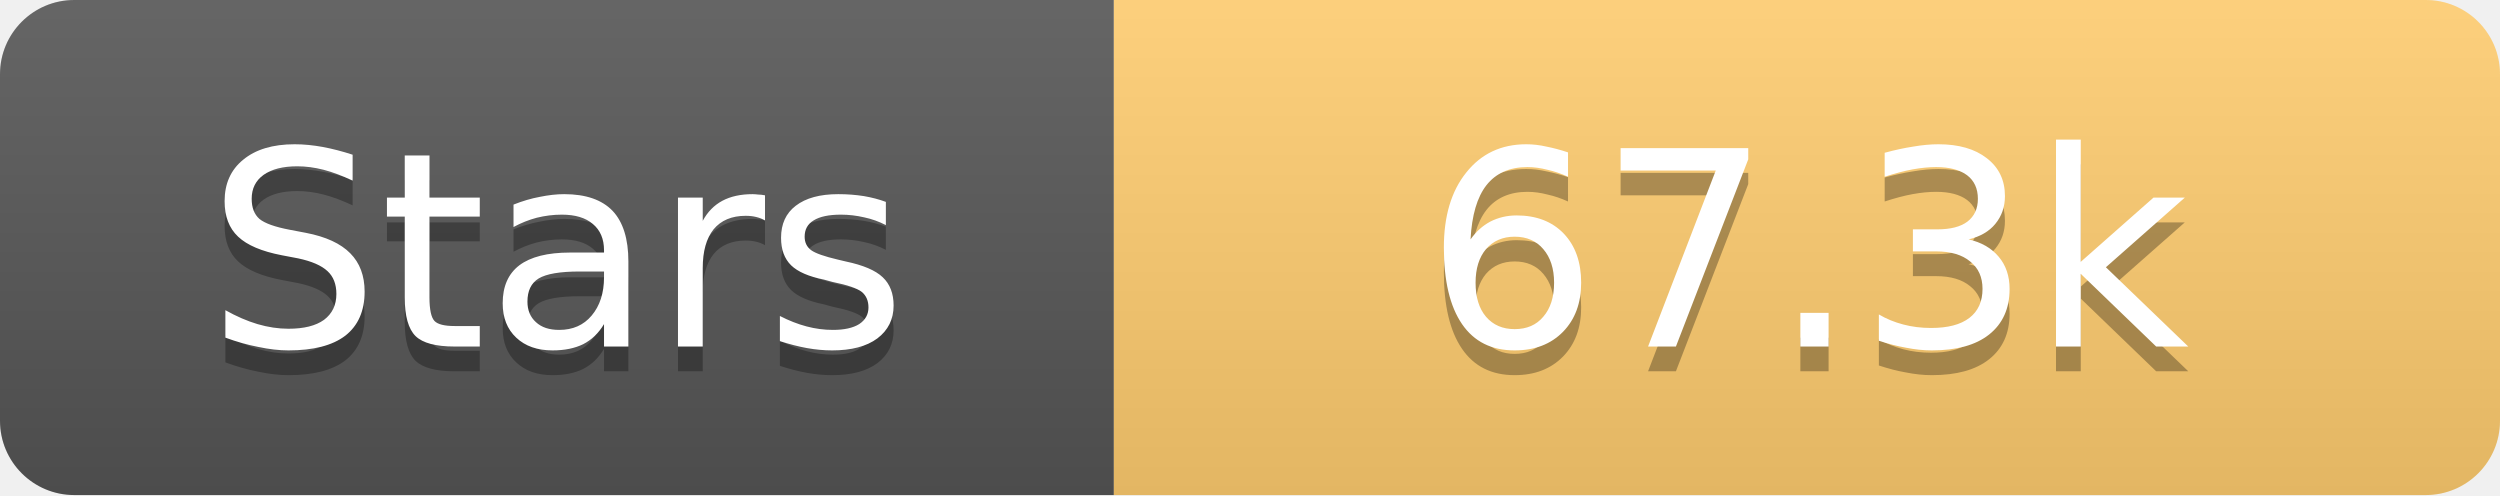
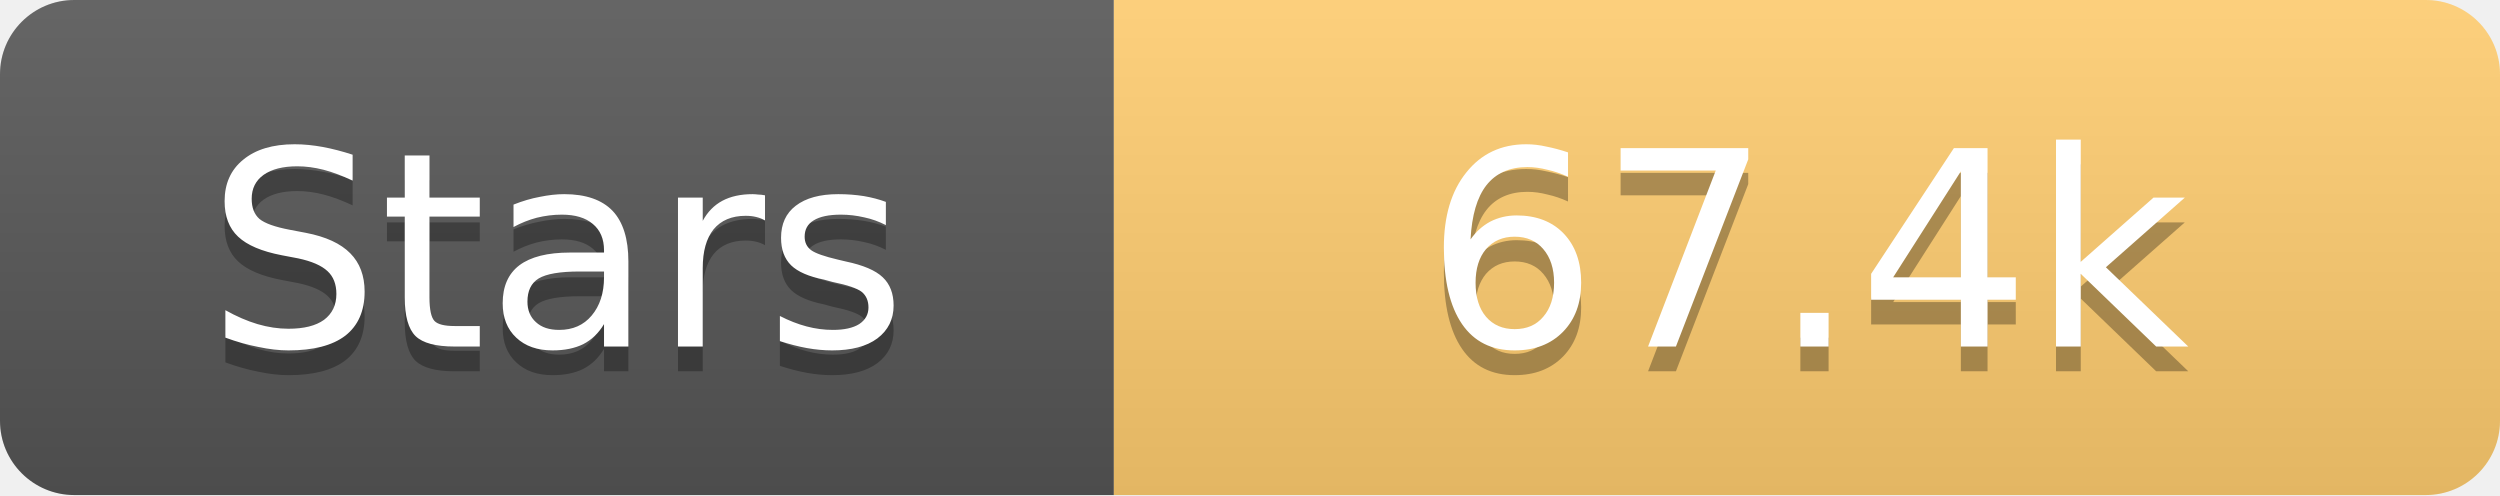
<svg xmlns="http://www.w3.org/2000/svg" width="101" height="20">
  <linearGradient id="s" x2="0" y2="100%">
    <stop offset="0" stop-color="#fff" stop-opacity=".1" />
    <stop offset="1" stop-opacity=".1" />
  </linearGradient>
  <clipPath id="r">
    <rect width="101" height="20" rx="3" fill="#fff" />
  </clipPath>
  <g clip-path="url(#r)">
    <rect width="45" height="20" fill="#555" />
    <rect x="45" width="56" height="20" fill="#fdcb6e" />
    <rect width="101" height="20" fill="url(#s)" />
  </g>
  <g fill="#fff" text-anchor="middle" font-family="Verdana,Geneva,DejaVu Sans,sans-serif" text-rendering="geometricPrecision" font-size="11">
    <text x="22.5" y="15" fill="#010101" fill-opacity=".3">Stars</text>
    <text x="22.5" y="14">Stars</text>
-     <text x="73.0" y="15" fill="#010101" fill-opacity=".3">67.3k</text>
-     <text x="73.0" y="14">67.3k</text>
+     <text x="73.0" y="15" fill="#010101" fill-opacity=".3">67.4k</text>
+     <text x="73.0" y="14">67.4k</text>
  </g>
</svg>
